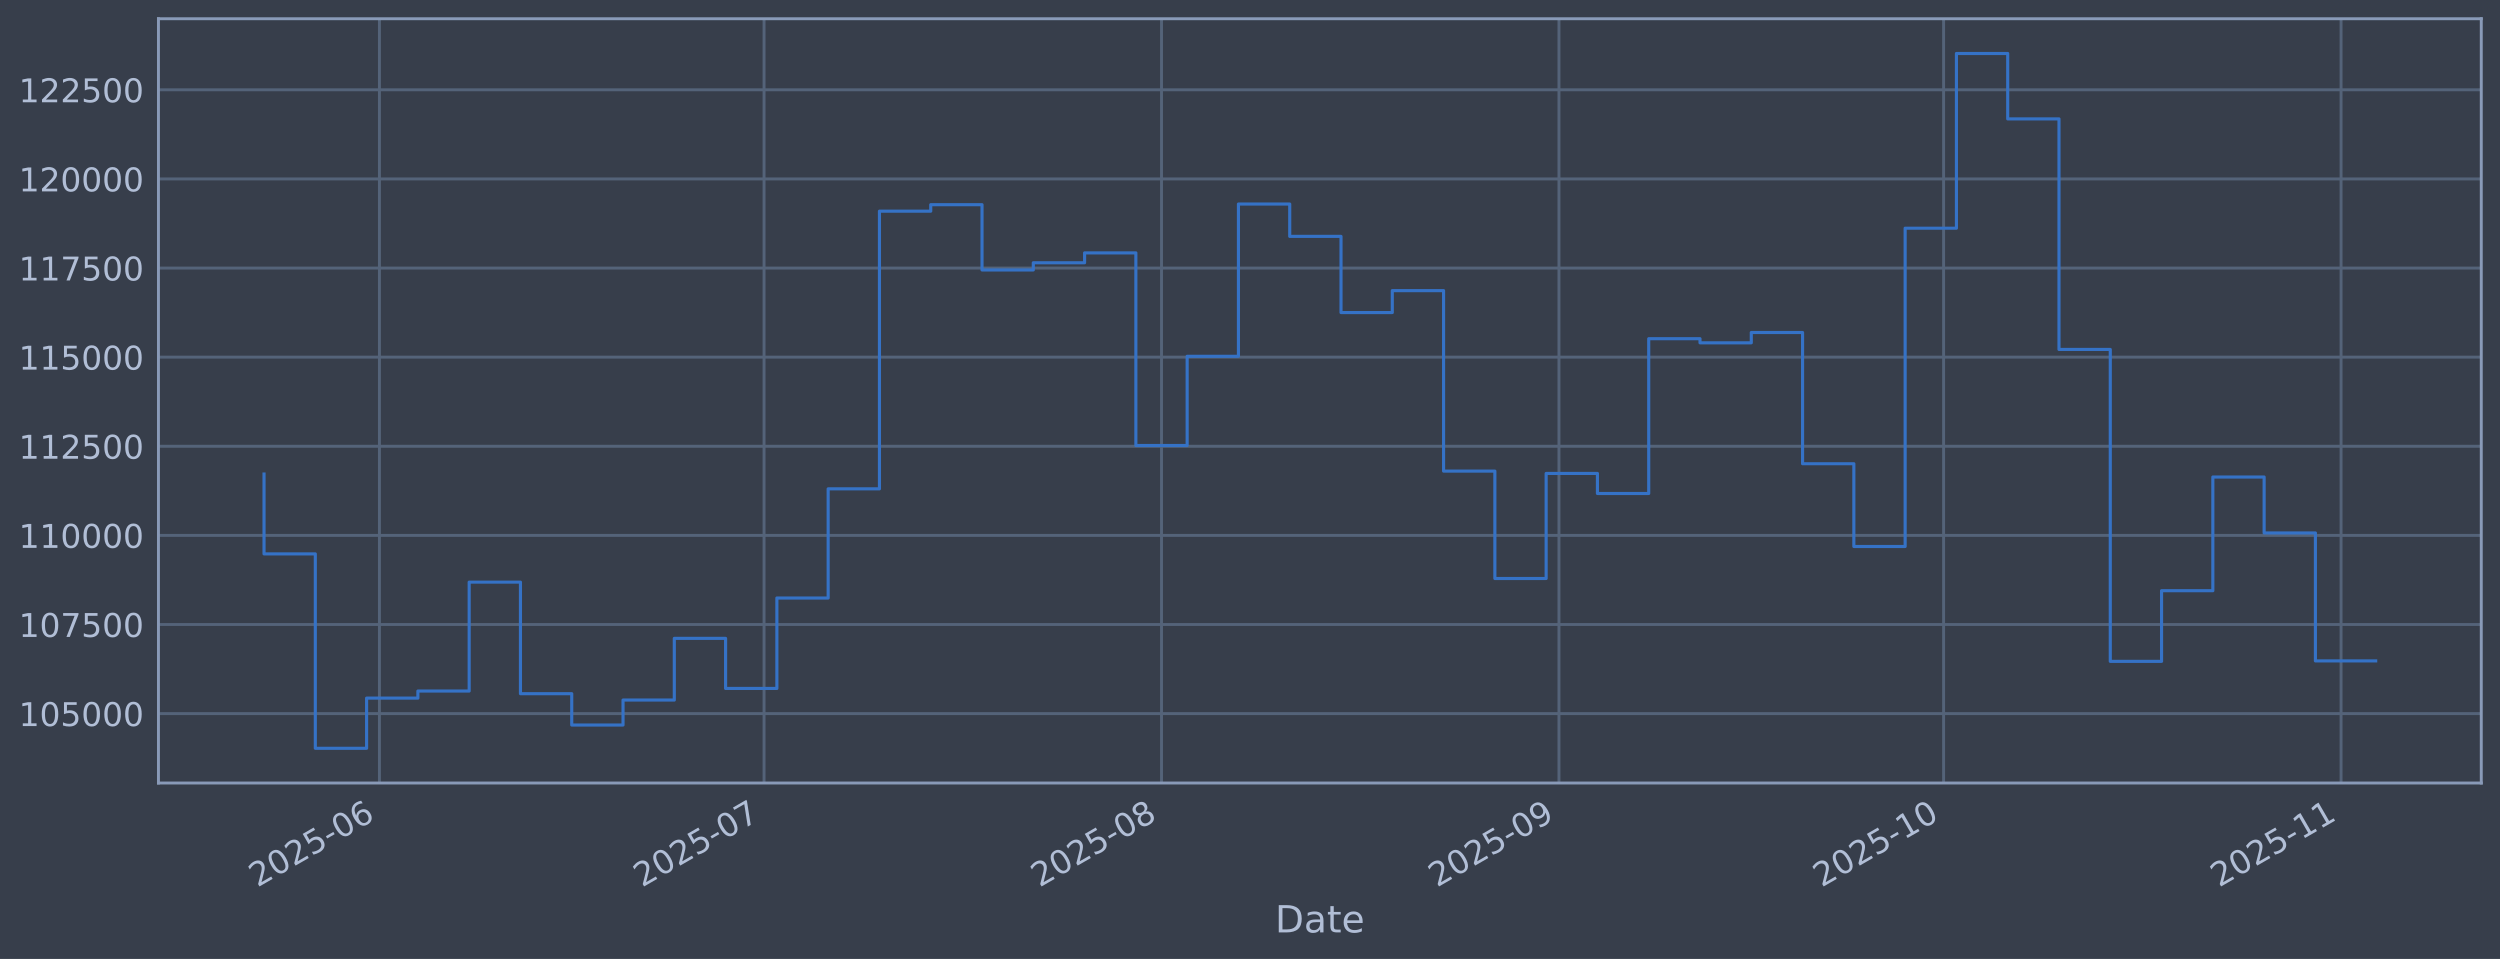
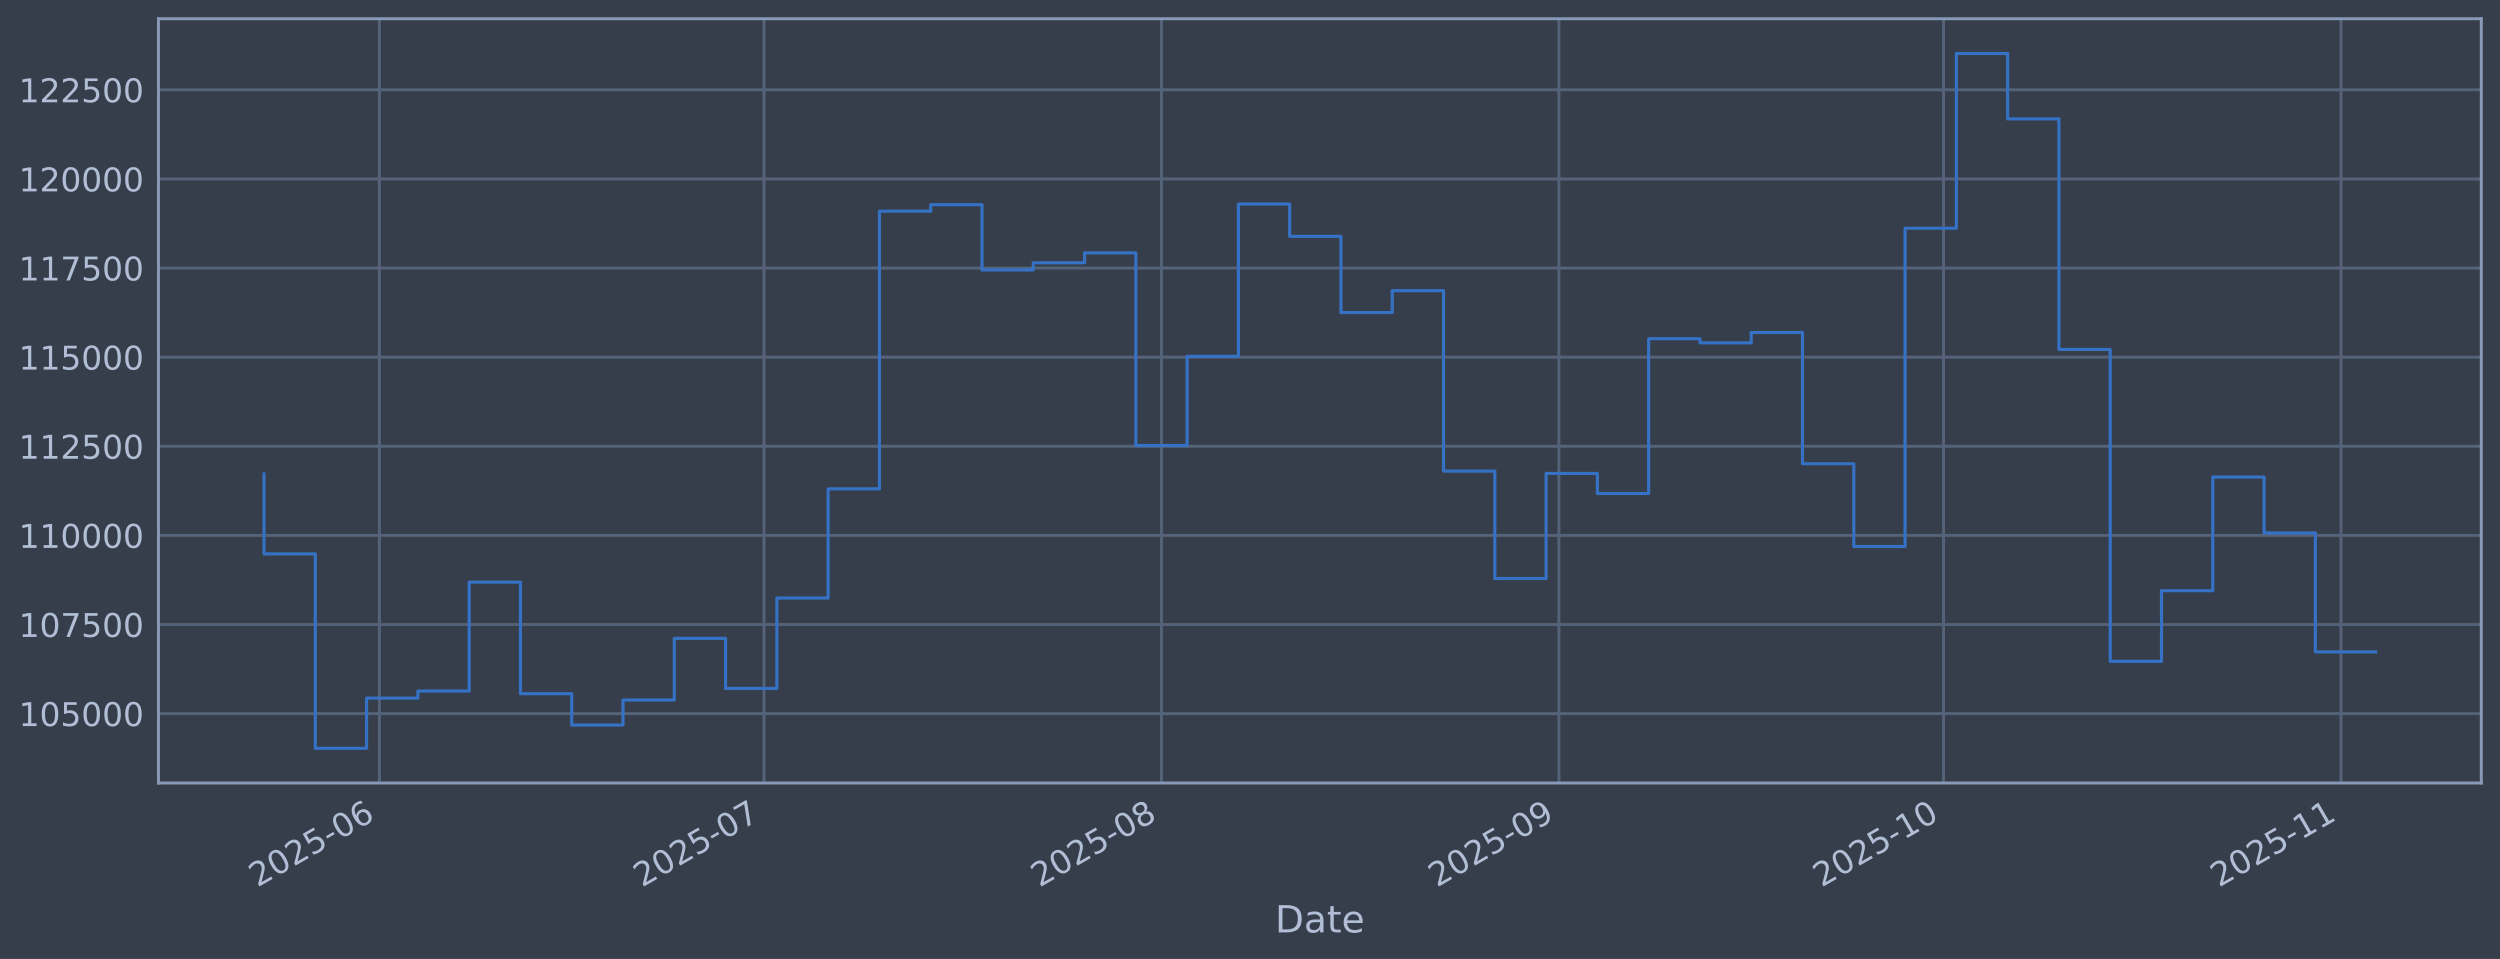
<svg xmlns="http://www.w3.org/2000/svg" xmlns:xlink="http://www.w3.org/1999/xlink" width="960.9pt" height="368.58pt" viewBox="0 0 960.9 368.58" version="1.1">
  <defs>
    <style type="text/css">*{stroke-linejoin: round; stroke-linecap: butt}</style>
  </defs>
  <g id="figure_1">
    <g id="patch_1">
      <path d="M 0 368.58  L 960.9 368.58  L 960.9 0  L 0 0  z " style="fill: #373e4b" />
    </g>
    <g id="axes_1">
      <g id="patch_2">
        <path d="M 60.901 300.96  L 953.701 300.96  L 953.701 7.2  L 60.901 7.2  z " style="fill: #373e4b" />
      </g>
      <g id="matplotlib.axis_1">
        <g id="xtick_1">
          <g id="line2d_1">
-             <path d="M 145.834 300.96  L 145.834 7.2  " clip-path="url(#p0e571646a4)" style="fill: none; stroke: #546379; stroke-width: 1.12; stroke-linecap: square" />
+             <path d="M 145.832 300.96  L 145.832 7.2  " clip-path="url(#p02c3f2817a)" style="fill: none; stroke: #546379; stroke-width: 1.12; stroke-linecap: square" />
          </g>
          <g id="line2d_2" />
          <g id="text_1">
-             <g style="fill: #b1bed6" transform="translate(98.93051 341.1745) rotate(-30) scale(0.126 -0.126)">
+             <g style="fill: #b1bed6" transform="translate(98.92884 341.1745) rotate(-30) scale(0.126 -0.126)">
              <defs>
                <path id="DejaVuSans-32" d="M 1228 531  L 3431 531  L 3431 0  L 469 0  L 469 531  Q 828 903 1448 1529  Q 2069 2156 2228 2338  Q 2531 2678 2651 2914  Q 2772 3150 2772 3378  Q 2772 3750 2511 3984  Q 2250 4219 1831 4219  Q 1534 4219 1204 4116  Q 875 4013 500 3803  L 500 4441  Q 881 4594 1212 4672  Q 1544 4750 1819 4750  Q 2544 4750 2975 4387  Q 3406 4025 3406 3419  Q 3406 3131 3298 2873  Q 3191 2616 2906 2266  Q 2828 2175 2409 1742  Q 1991 1309 1228 531  z " transform="scale(0.015625)" />
                <path id="DejaVuSans-30" d="M 2034 4250  Q 1547 4250 1301 3770  Q 1056 3291 1056 2328  Q 1056 1369 1301 889  Q 1547 409 2034 409  Q 2525 409 2770 889  Q 3016 1369 3016 2328  Q 3016 3291 2770 3770  Q 2525 4250 2034 4250  z M 2034 4750  Q 2819 4750 3233 4129  Q 3647 3509 3647 2328  Q 3647 1150 3233 529  Q 2819 -91 2034 -91  Q 1250 -91 836 529  Q 422 1150 422 2328  Q 422 3509 836 4129  Q 1250 4750 2034 4750  z " transform="scale(0.015625)" />
                <path id="DejaVuSans-35" d="M 691 4666  L 3169 4666  L 3169 4134  L 1269 4134  L 1269 2991  Q 1406 3038 1543 3061  Q 1681 3084 1819 3084  Q 2600 3084 3056 2656  Q 3513 2228 3513 1497  Q 3513 744 3044 326  Q 2575 -91 1722 -91  Q 1428 -91 1123 -41  Q 819 9 494 109  L 494 744  Q 775 591 1075 516  Q 1375 441 1709 441  Q 2250 441 2565 725  Q 2881 1009 2881 1497  Q 2881 1984 2565 2268  Q 2250 2553 1709 2553  Q 1456 2553 1204 2497  Q 953 2441 691 2322  L 691 4666  z " transform="scale(0.015625)" />
                <path id="DejaVuSans-2d" d="M 313 2009  L 1997 2009  L 1997 1497  L 313 1497  L 313 2009  z " transform="scale(0.015625)" />
                <path id="DejaVuSans-36" d="M 2113 2584  Q 1688 2584 1439 2293  Q 1191 2003 1191 1497  Q 1191 994 1439 701  Q 1688 409 2113 409  Q 2538 409 2786 701  Q 3034 994 3034 1497  Q 3034 2003 2786 2293  Q 2538 2584 2113 2584  z M 3366 4563  L 3366 3988  Q 3128 4100 2886 4159  Q 2644 4219 2406 4219  Q 1781 4219 1451 3797  Q 1122 3375 1075 2522  Q 1259 2794 1537 2939  Q 1816 3084 2150 3084  Q 2853 3084 3261 2657  Q 3669 2231 3669 1497  Q 3669 778 3244 343  Q 2819 -91 2113 -91  Q 1303 -91 875 529  Q 447 1150 447 2328  Q 447 3434 972 4092  Q 1497 4750 2381 4750  Q 2619 4750 2861 4703  Q 3103 4656 3366 4563  z " transform="scale(0.015625)" />
              </defs>
              <use xlink:href="#DejaVuSans-32" />
              <use xlink:href="#DejaVuSans-30" transform="translate(63.62305 0)" />
              <use xlink:href="#DejaVuSans-32" transform="translate(127.2461 0)" />
              <use xlink:href="#DejaVuSans-35" transform="translate(190.8691 0)" />
              <use xlink:href="#DejaVuSans-2d" transform="translate(254.4922 0)" />
              <use xlink:href="#DejaVuSans-30" transform="translate(290.5762 0)" />
              <use xlink:href="#DejaVuSans-36" transform="translate(354.1992 0)" />
            </g>
          </g>
        </g>
        <g id="xtick_2">
          <g id="line2d_3">
-             <path d="M 293.672 300.96  L 293.672 7.2  " clip-path="url(#p0e571646a4)" style="fill: none; stroke: #546379; stroke-width: 1.12; stroke-linecap: square" />
+             <path d="M 293.665 300.96  L 293.665 7.2  " clip-path="url(#p02c3f2817a)" style="fill: none; stroke: #546379; stroke-width: 1.12; stroke-linecap: square" />
          </g>
          <g id="line2d_4" />
          <g id="text_2">
-             <g style="fill: #b1bed6" transform="translate(246.7687 341.1745) rotate(-30) scale(0.126 -0.126)">
+             <g style="fill: #b1bed6" transform="translate(246.7615 341.1745) rotate(-30) scale(0.126 -0.126)">
              <defs>
                <path id="DejaVuSans-37" d="M 525 4666  L 3525 4666  L 3525 4397  L 1831 0  L 1172 0  L 2766 4134  L 525 4134  L 525 4666  z " transform="scale(0.015625)" />
              </defs>
              <use xlink:href="#DejaVuSans-32" />
              <use xlink:href="#DejaVuSans-30" transform="translate(63.62305 0)" />
              <use xlink:href="#DejaVuSans-32" transform="translate(127.2461 0)" />
              <use xlink:href="#DejaVuSans-35" transform="translate(190.8691 0)" />
              <use xlink:href="#DejaVuSans-2d" transform="translate(254.4922 0)" />
              <use xlink:href="#DejaVuSans-30" transform="translate(290.5762 0)" />
              <use xlink:href="#DejaVuSans-37" transform="translate(354.1992 0)" />
            </g>
          </g>
        </g>
        <g id="xtick_3">
          <g id="line2d_5">
-             <path d="M 446.438 300.96  L 446.438 7.2  " clip-path="url(#p0e571646a4)" style="fill: none; stroke: #546379; stroke-width: 1.12; stroke-linecap: square" />
+             <path d="M 446.425 300.96  L 446.425 7.2  " clip-path="url(#p02c3f2817a)" style="fill: none; stroke: #546379; stroke-width: 1.12; stroke-linecap: square" />
          </g>
          <g id="line2d_6" />
          <g id="text_3">
-             <g style="fill: #b1bed6" transform="translate(399.5349 341.1745) rotate(-30) scale(0.126 -0.126)">
+             <g style="fill: #b1bed6" transform="translate(399.5219 341.1745) rotate(-30) scale(0.126 -0.126)">
              <defs>
                <path id="DejaVuSans-38" d="M 2034 2216  Q 1584 2216 1326 1975  Q 1069 1734 1069 1313  Q 1069 891 1326 650  Q 1584 409 2034 409  Q 2484 409 2743 651  Q 3003 894 3003 1313  Q 3003 1734 2745 1975  Q 2488 2216 2034 2216  z M 1403 2484  Q 997 2584 770 2862  Q 544 3141 544 3541  Q 544 4100 942 4425  Q 1341 4750 2034 4750  Q 2731 4750 3128 4425  Q 3525 4100 3525 3541  Q 3525 3141 3298 2862  Q 3072 2584 2669 2484  Q 3125 2378 3379 2068  Q 3634 1759 3634 1313  Q 3634 634 3220 271  Q 2806 -91 2034 -91  Q 1263 -91 848 271  Q 434 634 434 1313  Q 434 1759 690 2068  Q 947 2378 1403 2484  z M 1172 3481  Q 1172 3119 1398 2916  Q 1625 2713 2034 2713  Q 2441 2713 2670 2916  Q 2900 3119 2900 3481  Q 2900 3844 2670 4047  Q 2441 4250 2034 4250  Q 1625 4250 1398 4047  Q 1172 3844 1172 3481  z " transform="scale(0.015625)" />
              </defs>
              <use xlink:href="#DejaVuSans-32" />
              <use xlink:href="#DejaVuSans-30" transform="translate(63.62305 0)" />
              <use xlink:href="#DejaVuSans-32" transform="translate(127.2461 0)" />
              <use xlink:href="#DejaVuSans-35" transform="translate(190.8691 0)" />
              <use xlink:href="#DejaVuSans-2d" transform="translate(254.4922 0)" />
              <use xlink:href="#DejaVuSans-30" transform="translate(290.5762 0)" />
              <use xlink:href="#DejaVuSans-38" transform="translate(354.1992 0)" />
            </g>
          </g>
        </g>
        <g id="xtick_4">
          <g id="line2d_7">
-             <path d="M 599.204 300.96  L 599.204 7.2  " clip-path="url(#p0e571646a4)" style="fill: none; stroke: #546379; stroke-width: 1.12; stroke-linecap: square" />
+             <path d="M 599.186 300.96  L 599.186 7.2  " clip-path="url(#p02c3f2817a)" style="fill: none; stroke: #546379; stroke-width: 1.12; stroke-linecap: square" />
          </g>
          <g id="line2d_8" />
          <g id="text_4">
-             <g style="fill: #b1bed6" transform="translate(552.301 341.1745) rotate(-30) scale(0.126 -0.126)">
+             <g style="fill: #b1bed6" transform="translate(552.2824 341.1745) rotate(-30) scale(0.126 -0.126)">
              <defs>
                <path id="DejaVuSans-39" d="M 703 97  L 703 672  Q 941 559 1184 500  Q 1428 441 1663 441  Q 2288 441 2617 861  Q 2947 1281 2994 2138  Q 2813 1869 2534 1725  Q 2256 1581 1919 1581  Q 1219 1581 811 2004  Q 403 2428 403 3163  Q 403 3881 828 4315  Q 1253 4750 1959 4750  Q 2769 4750 3195 4129  Q 3622 3509 3622 2328  Q 3622 1225 3098 567  Q 2575 -91 1691 -91  Q 1453 -91 1209 -44  Q 966 3 703 97  z M 1959 2075  Q 2384 2075 2632 2365  Q 2881 2656 2881 3163  Q 2881 3666 2632 3958  Q 2384 4250 1959 4250  Q 1534 4250 1286 3958  Q 1038 3666 1038 3163  Q 1038 2656 1286 2365  Q 1534 2075 1959 2075  z " transform="scale(0.015625)" />
              </defs>
              <use xlink:href="#DejaVuSans-32" />
              <use xlink:href="#DejaVuSans-30" transform="translate(63.62305 0)" />
              <use xlink:href="#DejaVuSans-32" transform="translate(127.2461 0)" />
              <use xlink:href="#DejaVuSans-35" transform="translate(190.8691 0)" />
              <use xlink:href="#DejaVuSans-2d" transform="translate(254.4922 0)" />
              <use xlink:href="#DejaVuSans-30" transform="translate(290.5762 0)" />
              <use xlink:href="#DejaVuSans-39" transform="translate(354.1992 0)" />
            </g>
          </g>
        </g>
        <g id="xtick_5">
          <g id="line2d_9">
-             <path d="M 747.043 300.96  L 747.043 7.2  " clip-path="url(#p0e571646a4)" style="fill: none; stroke: #546379; stroke-width: 1.12; stroke-linecap: square" />
+             <path d="M 747.018 300.96  L 747.018 7.2  " clip-path="url(#p02c3f2817a)" style="fill: none; stroke: #546379; stroke-width: 1.12; stroke-linecap: square" />
          </g>
          <g id="line2d_10" />
          <g id="text_5">
-             <g style="fill: #b1bed6" transform="translate(700.1392 341.1745) rotate(-30) scale(0.126 -0.126)">
+             <g style="fill: #b1bed6" transform="translate(700.115 341.1745) rotate(-30) scale(0.126 -0.126)">
              <defs>
                <path id="DejaVuSans-31" d="M 794 531  L 1825 531  L 1825 4091  L 703 3866  L 703 4441  L 1819 4666  L 2450 4666  L 2450 531  L 3481 531  L 3481 0  L 794 0  L 794 531  z " transform="scale(0.015625)" />
              </defs>
              <use xlink:href="#DejaVuSans-32" />
              <use xlink:href="#DejaVuSans-30" transform="translate(63.62305 0)" />
              <use xlink:href="#DejaVuSans-32" transform="translate(127.2461 0)" />
              <use xlink:href="#DejaVuSans-35" transform="translate(190.8691 0)" />
              <use xlink:href="#DejaVuSans-2d" transform="translate(254.4922 0)" />
              <use xlink:href="#DejaVuSans-31" transform="translate(290.5762 0)" />
              <use xlink:href="#DejaVuSans-30" transform="translate(354.1992 0)" />
            </g>
          </g>
        </g>
        <g id="xtick_6">
          <g id="line2d_11">
-             <path d="M 899.809 300.96  L 899.809 7.2  " clip-path="url(#p0e571646a4)" style="fill: none; stroke: #546379; stroke-width: 1.12; stroke-linecap: square" />
+             <path d="M 899.779 300.96  L 899.779 7.2  " clip-path="url(#p02c3f2817a)" style="fill: none; stroke: #546379; stroke-width: 1.12; stroke-linecap: square" />
          </g>
          <g id="line2d_12" />
          <g id="text_6">
-             <g style="fill: #b1bed6" transform="translate(852.9054 341.1745) rotate(-30) scale(0.126 -0.126)">
+             <g style="fill: #b1bed6" transform="translate(852.8754 341.1745) rotate(-30) scale(0.126 -0.126)">
              <use xlink:href="#DejaVuSans-32" />
              <use xlink:href="#DejaVuSans-30" transform="translate(63.62305 0)" />
              <use xlink:href="#DejaVuSans-32" transform="translate(127.2461 0)" />
              <use xlink:href="#DejaVuSans-35" transform="translate(190.8691 0)" />
              <use xlink:href="#DejaVuSans-2d" transform="translate(254.4922 0)" />
              <use xlink:href="#DejaVuSans-31" transform="translate(290.5762 0)" />
              <use xlink:href="#DejaVuSans-31" transform="translate(354.1992 0)" />
            </g>
          </g>
        </g>
        <g id="text_7">
          <g style="fill: #b1bed6" transform="translate(490.0914 358.3856) scale(0.144 -0.144)">
            <defs>
              <path id="DejaVuSans-44" d="M 1259 4147  L 1259 519  L 2022 519  Q 2988 519 3436 956  Q 3884 1394 3884 2338  Q 3884 3275 3436 3711  Q 2988 4147 2022 4147  L 1259 4147  z M 628 4666  L 1925 4666  Q 3281 4666 3915 4102  Q 4550 3538 4550 2338  Q 4550 1131 3912 565  Q 3275 0 1925 0  L 628 0  L 628 4666  z " transform="scale(0.015625)" />
              <path id="DejaVuSans-61" d="M 2194 1759  Q 1497 1759 1228 1600  Q 959 1441 959 1056  Q 959 750 1161 570  Q 1363 391 1709 391  Q 2188 391 2477 730  Q 2766 1069 2766 1631  L 2766 1759  L 2194 1759  z M 3341 1997  L 3341 0  L 2766 0  L 2766 531  Q 2569 213 2275 61  Q 1981 -91 1556 -91  Q 1019 -91 701 211  Q 384 513 384 1019  Q 384 1609 779 1909  Q 1175 2209 1959 2209  L 2766 2209  L 2766 2266  Q 2766 2663 2505 2880  Q 2244 3097 1772 3097  Q 1472 3097 1187 3025  Q 903 2953 641 2809  L 641 3341  Q 956 3463 1253 3523  Q 1550 3584 1831 3584  Q 2591 3584 2966 3190  Q 3341 2797 3341 1997  z " transform="scale(0.015625)" />
              <path id="DejaVuSans-74" d="M 1172 4494  L 1172 3500  L 2356 3500  L 2356 3053  L 1172 3053  L 1172 1153  Q 1172 725 1289 603  Q 1406 481 1766 481  L 2356 481  L 2356 0  L 1766 0  Q 1100 0 847 248  Q 594 497 594 1153  L 594 3053  L 172 3053  L 172 3500  L 594 3500  L 594 4494  L 1172 4494  z " transform="scale(0.015625)" />
              <path id="DejaVuSans-65" d="M 3597 1894  L 3597 1613  L 953 1613  Q 991 1019 1311 708  Q 1631 397 2203 397  Q 2534 397 2845 478  Q 3156 559 3463 722  L 3463 178  Q 3153 47 2828 -22  Q 2503 -91 2169 -91  Q 1331 -91 842 396  Q 353 884 353 1716  Q 353 2575 817 3079  Q 1281 3584 2069 3584  Q 2775 3584 3186 3129  Q 3597 2675 3597 1894  z M 3022 2063  Q 3016 2534 2758 2815  Q 2500 3097 2075 3097  Q 1594 3097 1305 2825  Q 1016 2553 972 2059  L 3022 2063  z " transform="scale(0.015625)" />
            </defs>
            <use xlink:href="#DejaVuSans-44" />
            <use xlink:href="#DejaVuSans-61" transform="translate(77.00195 0)" />
            <use xlink:href="#DejaVuSans-74" transform="translate(138.2812 0)" />
            <use xlink:href="#DejaVuSans-65" transform="translate(177.4902 0)" />
          </g>
        </g>
      </g>
      <g id="matplotlib.axis_2">
        <g id="ytick_1">
          <g id="line2d_13">
-             <path d="M 60.901 274.286  L 953.701 274.286  " clip-path="url(#p0e571646a4)" style="fill: none; stroke: #546379; stroke-width: 1.12; stroke-linecap: square" />
+             <path d="M 60.901 274.286  L 953.701 274.286  " clip-path="url(#p02c3f2817a)" style="fill: none; stroke: #546379; stroke-width: 1.12; stroke-linecap: square" />
          </g>
          <g id="line2d_14" />
          <g id="text_8">
            <g style="fill: #b1bed6" transform="translate(7.2 279.0725) scale(0.126 -0.126)">
              <use xlink:href="#DejaVuSans-31" />
              <use xlink:href="#DejaVuSans-30" transform="translate(63.62305 0)" />
              <use xlink:href="#DejaVuSans-35" transform="translate(127.2461 0)" />
              <use xlink:href="#DejaVuSans-30" transform="translate(190.8691 0)" />
              <use xlink:href="#DejaVuSans-30" transform="translate(254.4922 0)" />
              <use xlink:href="#DejaVuSans-30" transform="translate(318.1152 0)" />
            </g>
          </g>
        </g>
        <g id="ytick_2">
          <g id="line2d_15">
-             <path d="M 60.901 240.033  L 953.701 240.033  " clip-path="url(#p0e571646a4)" style="fill: none; stroke: #546379; stroke-width: 1.12; stroke-linecap: square" />
+             <path d="M 60.901 240.033  L 953.701 240.033  " clip-path="url(#p02c3f2817a)" style="fill: none; stroke: #546379; stroke-width: 1.12; stroke-linecap: square" />
          </g>
          <g id="line2d_16" />
          <g id="text_9">
            <g style="fill: #b1bed6" transform="translate(7.2 244.8204) scale(0.126 -0.126)">
              <use xlink:href="#DejaVuSans-31" />
              <use xlink:href="#DejaVuSans-30" transform="translate(63.62305 0)" />
              <use xlink:href="#DejaVuSans-37" transform="translate(127.2461 0)" />
              <use xlink:href="#DejaVuSans-35" transform="translate(190.8691 0)" />
              <use xlink:href="#DejaVuSans-30" transform="translate(254.4922 0)" />
              <use xlink:href="#DejaVuSans-30" transform="translate(318.1152 0)" />
            </g>
          </g>
        </g>
        <g id="ytick_3">
          <g id="line2d_17">
-             <path d="M 60.901 205.781  L 953.701 205.781  " clip-path="url(#p0e571646a4)" style="fill: none; stroke: #546379; stroke-width: 1.12; stroke-linecap: square" />
+             <path d="M 60.901 205.781  L 953.701 205.781  " clip-path="url(#p02c3f2817a)" style="fill: none; stroke: #546379; stroke-width: 1.12; stroke-linecap: square" />
          </g>
          <g id="line2d_18" />
          <g id="text_10">
            <g style="fill: #b1bed6" transform="translate(7.2 210.5682) scale(0.126 -0.126)">
              <use xlink:href="#DejaVuSans-31" />
              <use xlink:href="#DejaVuSans-31" transform="translate(63.62305 0)" />
              <use xlink:href="#DejaVuSans-30" transform="translate(127.2461 0)" />
              <use xlink:href="#DejaVuSans-30" transform="translate(190.8691 0)" />
              <use xlink:href="#DejaVuSans-30" transform="translate(254.4922 0)" />
              <use xlink:href="#DejaVuSans-30" transform="translate(318.1152 0)" />
            </g>
          </g>
        </g>
        <g id="ytick_4">
          <g id="line2d_19">
-             <path d="M 60.901 171.529  L 953.701 171.529  " clip-path="url(#p0e571646a4)" style="fill: none; stroke: #546379; stroke-width: 1.12; stroke-linecap: square" />
+             <path d="M 60.901 171.529  L 953.701 171.529  " clip-path="url(#p02c3f2817a)" style="fill: none; stroke: #546379; stroke-width: 1.12; stroke-linecap: square" />
          </g>
          <g id="line2d_20" />
          <g id="text_11">
            <g style="fill: #b1bed6" transform="translate(7.2 176.316) scale(0.126 -0.126)">
              <use xlink:href="#DejaVuSans-31" />
              <use xlink:href="#DejaVuSans-31" transform="translate(63.62305 0)" />
              <use xlink:href="#DejaVuSans-32" transform="translate(127.2461 0)" />
              <use xlink:href="#DejaVuSans-35" transform="translate(190.8691 0)" />
              <use xlink:href="#DejaVuSans-30" transform="translate(254.4922 0)" />
              <use xlink:href="#DejaVuSans-30" transform="translate(318.1152 0)" />
            </g>
          </g>
        </g>
        <g id="ytick_5">
          <g id="line2d_21">
-             <path d="M 60.901 137.277  L 953.701 137.277  " clip-path="url(#p0e571646a4)" style="fill: none; stroke: #546379; stroke-width: 1.12; stroke-linecap: square" />
+             <path d="M 60.901 137.277  L 953.701 137.277  " clip-path="url(#p02c3f2817a)" style="fill: none; stroke: #546379; stroke-width: 1.12; stroke-linecap: square" />
          </g>
          <g id="line2d_22" />
          <g id="text_12">
            <g style="fill: #b1bed6" transform="translate(7.2 142.0639) scale(0.126 -0.126)">
              <use xlink:href="#DejaVuSans-31" />
              <use xlink:href="#DejaVuSans-31" transform="translate(63.62305 0)" />
              <use xlink:href="#DejaVuSans-35" transform="translate(127.2461 0)" />
              <use xlink:href="#DejaVuSans-30" transform="translate(190.8691 0)" />
              <use xlink:href="#DejaVuSans-30" transform="translate(254.4922 0)" />
              <use xlink:href="#DejaVuSans-30" transform="translate(318.1152 0)" />
            </g>
          </g>
        </g>
        <g id="ytick_6">
          <g id="line2d_23">
-             <path d="M 60.901 103.025  L 953.701 103.025  " clip-path="url(#p0e571646a4)" style="fill: none; stroke: #546379; stroke-width: 1.12; stroke-linecap: square" />
+             <path d="M 60.901 103.025  L 953.701 103.025  " clip-path="url(#p02c3f2817a)" style="fill: none; stroke: #546379; stroke-width: 1.12; stroke-linecap: square" />
          </g>
          <g id="line2d_24" />
          <g id="text_13">
            <g style="fill: #b1bed6" transform="translate(7.2 107.8117) scale(0.126 -0.126)">
              <use xlink:href="#DejaVuSans-31" />
              <use xlink:href="#DejaVuSans-31" transform="translate(63.62305 0)" />
              <use xlink:href="#DejaVuSans-37" transform="translate(127.2461 0)" />
              <use xlink:href="#DejaVuSans-35" transform="translate(190.8691 0)" />
              <use xlink:href="#DejaVuSans-30" transform="translate(254.4922 0)" />
              <use xlink:href="#DejaVuSans-30" transform="translate(318.1152 0)" />
            </g>
          </g>
        </g>
        <g id="ytick_7">
          <g id="line2d_25">
-             <path d="M 60.901 68.773  L 953.701 68.773  " clip-path="url(#p0e571646a4)" style="fill: none; stroke: #546379; stroke-width: 1.12; stroke-linecap: square" />
+             <path d="M 60.901 68.773  L 953.701 68.773  " clip-path="url(#p02c3f2817a)" style="fill: none; stroke: #546379; stroke-width: 1.12; stroke-linecap: square" />
          </g>
          <g id="line2d_26" />
          <g id="text_14">
            <g style="fill: #b1bed6" transform="translate(7.2 73.55953) scale(0.126 -0.126)">
              <use xlink:href="#DejaVuSans-31" />
              <use xlink:href="#DejaVuSans-32" transform="translate(63.62305 0)" />
              <use xlink:href="#DejaVuSans-30" transform="translate(127.2461 0)" />
              <use xlink:href="#DejaVuSans-30" transform="translate(190.8691 0)" />
              <use xlink:href="#DejaVuSans-30" transform="translate(254.4922 0)" />
              <use xlink:href="#DejaVuSans-30" transform="translate(318.1152 0)" />
            </g>
          </g>
        </g>
        <g id="ytick_8">
          <g id="line2d_27">
-             <path d="M 60.901 34.52  L 953.701 34.52  " clip-path="url(#p0e571646a4)" style="fill: none; stroke: #546379; stroke-width: 1.12; stroke-linecap: square" />
+             <path d="M 60.901 34.52  L 953.701 34.52  " clip-path="url(#p02c3f2817a)" style="fill: none; stroke: #546379; stroke-width: 1.12; stroke-linecap: square" />
          </g>
          <g id="line2d_28" />
          <g id="text_15">
            <g style="fill: #b1bed6" transform="translate(7.2 39.30736) scale(0.126 -0.126)">
              <use xlink:href="#DejaVuSans-31" />
              <use xlink:href="#DejaVuSans-32" transform="translate(63.62305 0)" />
              <use xlink:href="#DejaVuSans-32" transform="translate(127.2461 0)" />
              <use xlink:href="#DejaVuSans-35" transform="translate(190.8691 0)" />
              <use xlink:href="#DejaVuSans-30" transform="translate(254.4922 0)" />
              <use xlink:href="#DejaVuSans-30" transform="translate(318.1152 0)" />
            </g>
          </g>
        </g>
      </g>
      <g id="line2d_29">
-         <path d="M 101.482 182.186  L 101.482 212.888  L 121.194 212.888  L 121.194 287.607  L 140.906 287.607  L 140.906 268.333  L 160.618 268.333  L 160.618 265.613  L 180.329 265.613  L 180.329 223.75  L 200.041 223.75  L 200.041 266.631  L 219.753 266.631  L 219.753 278.665  L 239.465 278.665  L 239.465 269.075  L 259.176 269.075  L 259.176 245.372  L 278.888 245.372  L 278.888 264.615  L 298.6 264.615  L 298.6 229.852  L 318.312 229.852  L 318.312 187.898  L 338.023 187.898  L 338.023 81.166  L 357.735 81.166  L 357.735 78.68  L 377.447 78.68  L 377.447 103.754  L 397.159 103.754  L 397.159 100.992  L 416.871 100.992  L 416.871 97.194  L 436.582 97.194  L 436.582 171.232  L 456.294 171.232  L 456.294 136.942  L 476.006 136.942  L 476.006 78.426  L 495.718 78.426  L 495.718 90.86  L 515.429 90.86  L 515.429 120.135  L 535.141 120.135  L 535.141 111.698  L 554.853 111.698  L 554.853 181.072  L 574.565 181.072  L 574.565 222.348  L 594.276 222.348  L 594.276 181.975  L 613.988 181.975  L 613.988 189.676  L 633.7 189.676  L 633.7 130.184  L 653.412 130.184  L 653.412 131.764  L 673.123 131.764  L 673.123 127.804  L 692.835 127.804  L 692.835 178.239  L 712.547 178.239  L 712.547 210.044  L 732.259 210.044  L 732.259 87.711  L 751.97 87.711  L 751.97 20.553  L 771.682 20.553  L 771.682 45.695  L 791.394 45.695  L 791.394 134.311  L 811.106 134.311  L 811.106 254.199  L 830.817 254.199  L 830.817 227.044  L 850.529 227.044  L 850.529 183.344  L 870.241 183.344  L 870.241 204.842  L 889.953 204.842  L 889.953 254.028  L 913.119 254.028  " clip-path="url(#p0e571646a4)" style="fill: none; stroke: #3572c6; stroke-width: 1.2; stroke-linecap: square" />
+         <path d="M 101.482 182.186  L 101.482 212.888  L 121.193 212.888  L 121.193 287.607  L 140.904 287.607  L 140.904 268.333  L 160.615 268.333  L 160.615 265.613  L 180.326 265.613  L 180.326 223.75  L 200.037 223.75  L 200.037 266.631  L 219.748 266.631  L 219.748 278.665  L 239.459 278.665  L 239.459 269.075  L 259.17 269.075  L 259.17 245.372  L 278.882 245.372  L 278.882 264.615  L 298.593 264.615  L 298.593 229.852  L 318.304 229.852  L 318.304 187.898  L 338.015 187.898  L 338.015 81.166  L 357.726 81.166  L 357.726 78.68  L 377.437 78.68  L 377.437 103.754  L 397.148 103.754  L 397.148 100.992  L 416.859 100.992  L 416.859 97.194  L 436.57 97.194  L 436.57 171.232  L 456.281 171.232  L 456.281 136.942  L 475.992 136.942  L 475.992 78.426  L 495.703 78.426  L 495.703 90.86  L 515.414 90.86  L 515.414 120.135  L 535.125 120.135  L 535.125 111.698  L 554.836 111.698  L 554.836 181.072  L 574.547 181.072  L 574.547 222.348  L 594.258 222.348  L 594.258 181.975  L 613.969 181.975  L 613.969 189.676  L 633.68 189.676  L 633.68 130.184  L 653.391 130.184  L 653.391 131.764  L 673.102 131.764  L 673.102 127.804  L 692.813 127.804  L 692.813 178.239  L 712.524 178.239  L 712.524 210.044  L 732.235 210.044  L 732.235 87.711  L 751.946 87.711  L 751.946 20.553  L 771.657 20.553  L 771.657 45.695  L 791.368 45.695  L 791.368 134.311  L 811.079 134.311  L 811.079 254.199  L 830.79 254.199  L 830.79 227.044  L 850.501 227.044  L 850.501 183.344  L 870.212 183.344  L 870.212 204.842  L 889.923 204.842  L 889.923 250.556  L 913.119 250.556  " clip-path="url(#p02c3f2817a)" style="fill: none; stroke: #3572c6; stroke-width: 1.2; stroke-linecap: square" />
      </g>
      <g id="patch_3">
        <path d="M 60.901 300.96  L 60.901 7.2  " style="fill: none; stroke: #899ab8; stroke-width: 1.12; stroke-linejoin: miter; stroke-linecap: square" />
      </g>
      <g id="patch_4">
        <path d="M 953.701 300.96  L 953.701 7.2  " style="fill: none; stroke: #899ab8; stroke-width: 1.12; stroke-linejoin: miter; stroke-linecap: square" />
      </g>
      <g id="patch_5">
        <path d="M 60.901 300.96  L 953.701 300.96  " style="fill: none; stroke: #899ab8; stroke-width: 1.12; stroke-linejoin: miter; stroke-linecap: square" />
      </g>
      <g id="patch_6">
        <path d="M 60.901 7.2  L 953.701 7.2  " style="fill: none; stroke: #899ab8; stroke-width: 1.12; stroke-linejoin: miter; stroke-linecap: square" />
      </g>
    </g>
  </g>
  <defs>
-     <clipPath id="p0e571646a4">
+     <clipPath id="p02c3f2817a">
      <rect x="60.901" y="7.2" width="892.8" height="293.76" />
    </clipPath>
  </defs>
</svg>
